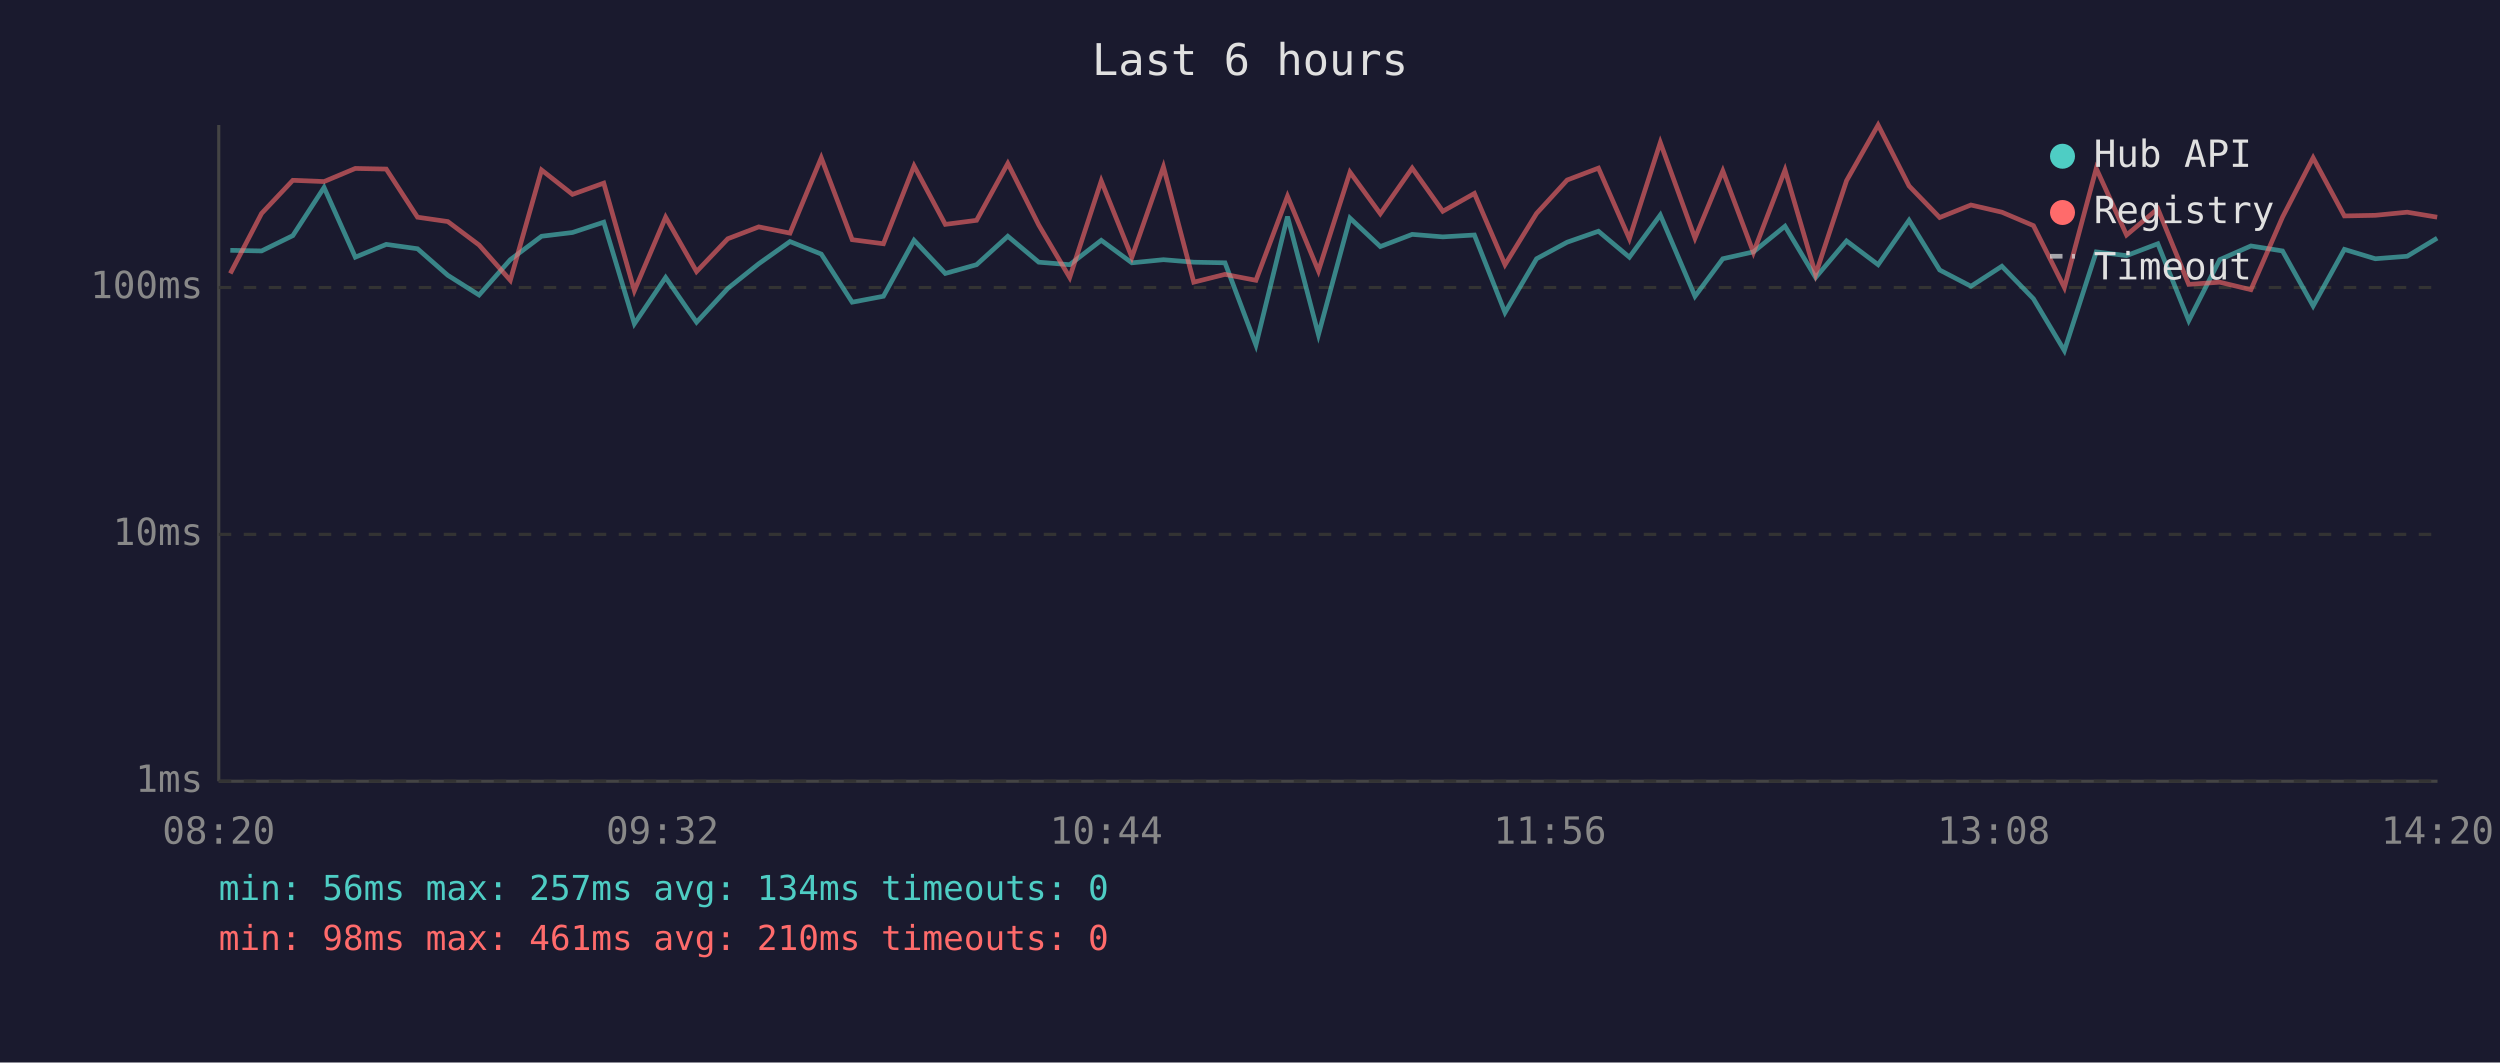
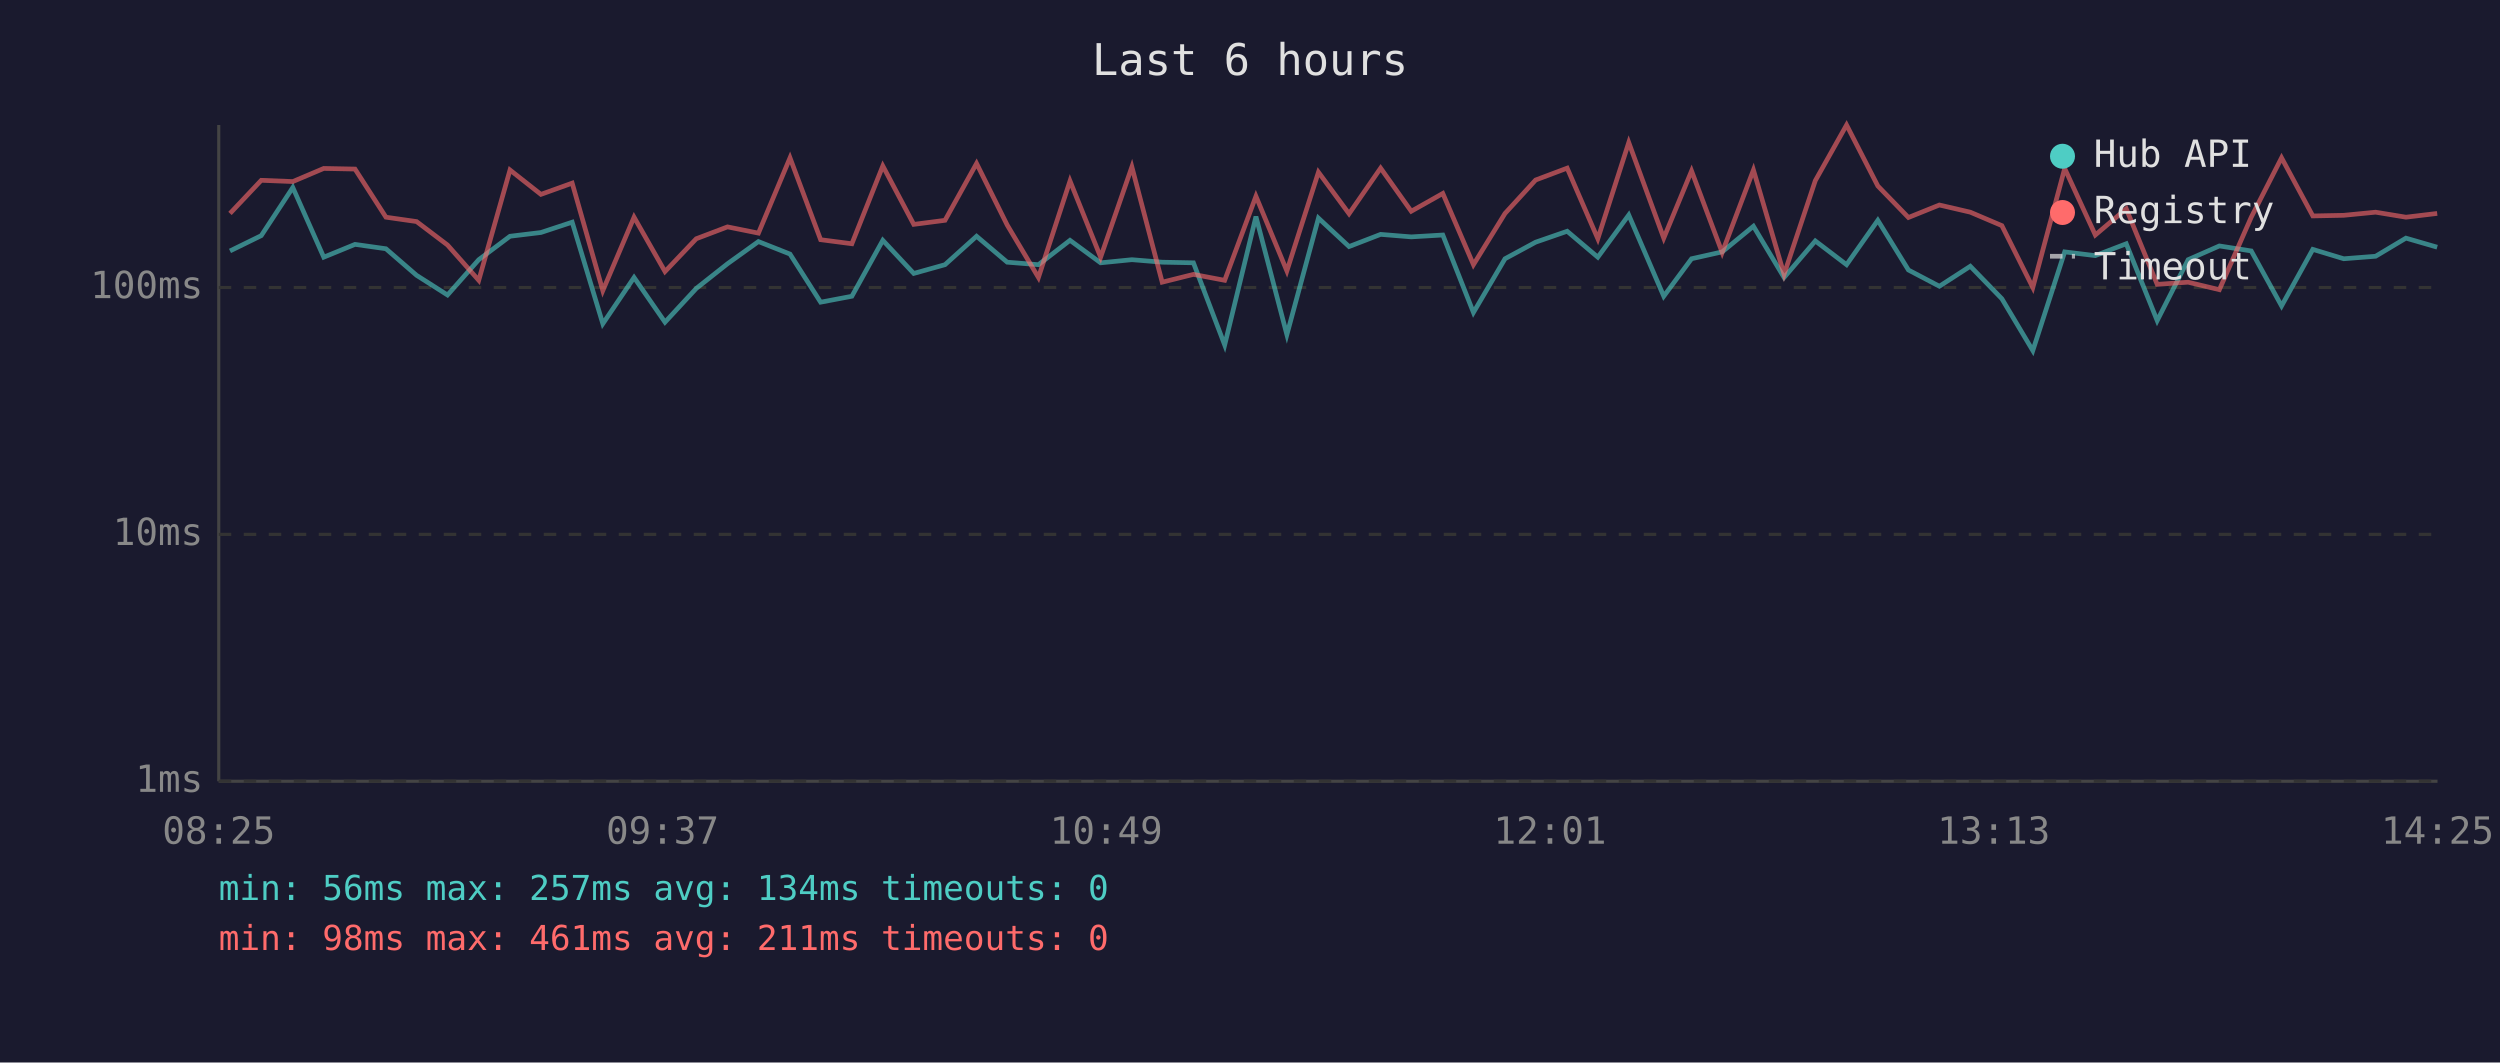
<svg xmlns="http://www.w3.org/2000/svg" viewBox="0 0 800 340" font-family="monospace" font-size="12">
  <rect width="800" height="340" fill="#1a1a2e" />
  <text x="400" y="24" fill="#e0e0e0" font-size="14" text-anchor="middle">Last 6 hours</text>
  <line x1="70" y1="40" x2="70" y2="250" stroke="#444" stroke-width="1" />
  <line x1="70" y1="250" x2="780" y2="250" stroke="#444" stroke-width="1" />
  <line x1="70" y1="250" x2="780" y2="250" stroke="#333" stroke-width="1" stroke-dasharray="4" />
  <text x="65" y="250" fill="#888" text-anchor="end" dominant-baseline="middle">1ms</text>
  <line x1="70" y1="171" x2="780" y2="171" stroke="#333" stroke-width="1" stroke-dasharray="4" />
  <text x="65" y="171" fill="#888" text-anchor="end" dominant-baseline="middle">10ms</text>
  <line x1="70" y1="92" x2="780" y2="92" stroke="#333" stroke-width="1" stroke-dasharray="4" />
  <text x="65" y="92" fill="#888" text-anchor="end" dominant-baseline="middle">100ms</text>
-   <text x="70" y="270" fill="#888" text-anchor="middle">08:20</text>
-   <text x="212" y="270" fill="#888" text-anchor="middle">09:32</text>
-   <text x="354" y="270" fill="#888" text-anchor="middle">10:44</text>
-   <text x="496" y="270" fill="#888" text-anchor="middle">11:56</text>
-   <text x="638" y="270" fill="#888" text-anchor="middle">13:08</text>
-   <text x="780" y="270" fill="#888" text-anchor="middle">14:20</text>
-   <polyline points="73.7,80.1 83.7,80.3 93.7,75.4 103.7,60.0 113.7,82.3 123.6,78.2 133.6,79.6 143.3,88.1 153.3,94.4 163.3,83.1 173.3,75.6 183.2,74.4 193.2,71.1 203.0,103.6 213.0,88.8 222.9,103.1 232.9,92.3 242.8,84.4 252.8,77.3 262.8,81.3 272.7,96.7 282.7,94.8 292.5,76.9 302.5,87.5 312.5,84.7 322.5,75.6 332.4,83.9 342.3,84.7 352.4,76.9 362.2,84.1 372.3,83.1 382.0,83.9 392.0,84.1 401.9,110.4 412.0,69.3 421.9,107.1 432.0,69.8 441.7,78.9 451.9,75.0 461.7,75.8 471.8,75.2 481.6,100.0 491.7,82.8 501.5,77.5 511.5,74.0 521.4,82.3 531.3,68.8 542.4,94.8 551.3,82.8 561.1,80.6 571.2,72.4 581.0,88.8 590.9,77.1 601.0,84.7 610.9,70.5 620.7,86.4 630.7,91.6 640.6,85.2 650.7,95.6 660.6,112.2 670.8,80.6 680.5,81.8 690.5,78.0 700.4,102.6 710.3,83.1 720.3,78.7 730.4,80.3 740.2,97.9 750.2,79.8 760.1,82.8 770.3,82.0 779.9,76.2" fill="none" stroke="#4ecdc4" stroke-width="1.5" opacity="0.6" />
-   <polyline points="73.7,87.5 83.7,68.3 93.7,57.7 103.7,58.1 113.7,53.9 123.6,54.1 133.6,69.5 143.3,70.9 153.3,78.4 163.3,89.7 173.3,54.4 183.2,62.2 193.2,58.6 203.0,93.0 213.0,69.5 222.9,86.9 232.9,76.4 242.8,72.6 252.8,74.6 262.8,50.5 272.7,76.7 282.7,78.0 292.5,53.1 302.5,71.8 312.5,70.5 322.5,52.3 332.4,72.0 342.3,88.8 352.4,57.9 362.2,82.3 372.3,53.4 382.0,90.3 392.0,87.8 401.9,89.7 412.0,62.8 421.9,86.7 432.0,55.1 441.7,68.4 451.9,53.8 461.7,67.6 471.8,61.9 481.6,84.7 491.7,68.3 501.5,57.6 511.5,53.8 521.4,76.4 531.3,45.6 542.4,76.2 551.3,54.7 561.1,80.8 571.2,54.4 581.0,87.8 590.9,57.8 601.0,40.0 610.9,59.5 620.7,69.6 630.7,65.6 640.6,67.9 650.7,72.2 660.6,92.0 670.8,53.9 680.5,75.2 690.5,66.8 700.4,91.0 710.3,90.3 720.3,92.7 730.4,69.5 740.2,50.5 750.2,69.1 760.1,68.9 770.3,67.9 779.9,69.5" fill="none" stroke="#ff6b6b" stroke-width="1.5" opacity="0.6" />
+   <text x="70" y="270" fill="#888" text-anchor="middle">08:25</text>
+   <text x="212" y="270" fill="#888" text-anchor="middle">09:37</text>
+   <text x="354" y="270" fill="#888" text-anchor="middle">10:49</text>
+   <text x="496" y="270" fill="#888" text-anchor="middle">12:01</text>
+   <text x="638" y="270" fill="#888" text-anchor="middle">13:13</text>
+   <text x="780" y="270" fill="#888" text-anchor="middle">14:25</text>
+   <polyline points="73.6,80.3 83.6,75.4 93.7,60.0 103.6,82.3 113.6,78.2 123.5,79.6 133.3,88.1 143.2,94.4 153.2,83.1 163.2,75.6 173.1,74.4 183.1,71.1 192.9,103.6 202.9,88.8 212.8,103.1 222.8,92.3 232.8,84.4 242.7,77.3 252.8,81.3 262.6,96.7 272.6,94.8 282.5,76.9 292.4,87.5 302.4,84.7 312.5,75.6 322.3,83.9 332.3,84.7 342.4,76.9 352.2,84.1 362.2,83.1 371.9,83.9 381.9,84.1 391.9,110.4 401.9,69.3 411.8,107.1 421.9,69.8 431.7,78.9 441.8,75.0 451.6,75.8 461.7,75.2 471.5,100.0 481.6,82.8 491.4,77.5 501.5,74.0 511.3,82.3 521.2,68.8 532.4,94.8 541.3,82.8 551.1,80.6 561.1,72.4 570.9,88.8 580.9,77.1 590.9,84.7 600.9,70.5 610.7,86.4 620.6,91.6 630.5,85.2 640.6,95.6 650.5,112.2 660.7,80.6 670.5,81.8 680.4,78.0 690.3,102.6 700.2,83.1 710.2,78.7 720.4,80.3 730.1,97.9 740.1,79.8 750.0,82.8 760.2,82.0 769.9,76.2 779.9,79.1" fill="none" stroke="#4ecdc4" stroke-width="1.5" opacity="0.6" />
+   <polyline points="73.6,68.3 83.6,57.7 93.7,58.1 103.6,53.9 113.6,54.1 123.5,69.5 133.3,70.9 143.2,78.4 153.2,89.7 163.2,54.4 173.1,62.2 183.1,58.6 192.9,93.0 202.9,69.5 212.8,86.9 222.8,76.4 232.8,72.6 242.7,74.6 252.8,50.5 262.6,76.7 272.6,78.0 282.5,53.1 292.4,71.8 302.4,70.5 312.5,52.3 322.3,72.0 332.3,88.8 342.4,57.9 352.2,82.3 362.2,53.4 371.9,90.3 381.9,87.8 391.9,89.7 401.9,62.8 411.8,86.7 421.9,55.1 431.7,68.4 441.8,53.8 451.6,67.6 461.7,61.9 471.5,84.7 481.6,68.3 491.4,57.6 501.5,53.8 511.3,76.4 521.2,45.6 532.4,76.2 541.3,54.7 551.1,80.8 561.1,54.4 570.9,87.8 580.9,57.8 590.9,40.0 600.9,59.5 610.7,69.6 620.6,65.6 630.5,67.9 640.6,72.2 650.5,92.0 660.7,53.9 670.5,75.2 680.4,66.8 690.3,91.0 700.2,90.3 710.2,92.7 720.4,69.5 730.1,50.5 740.1,69.1 750.0,68.9 760.2,67.9 769.9,69.5 779.9,68.3" fill="none" stroke="#ff6b6b" stroke-width="1.5" opacity="0.6" />
  <circle cx="660" cy="50" r="4" fill="#4ecdc4" />
  <text x="670" y="50" fill="#e0e0e0" dominant-baseline="middle">Hub API</text>
  <circle cx="660" cy="68" r="4" fill="#ff6b6b" />
  <text x="670" y="68" fill="#e0e0e0" dominant-baseline="middle">Registry</text>
  <line x1="656" y1="82" x2="664" y2="82" stroke="#e0e0e0" stroke-width="1.5" stroke-dasharray="4,3" opacity="0.7" />
  <text x="670" y="86" fill="#e0e0e0" dominant-baseline="middle">Timeout</text>
  <text x="70" y="288" fill="#4ecdc4" font-size="11">min: 56ms  max: 257ms  avg: 134ms  timeouts: 0</text>
-   <text x="70" y="304" fill="#ff6b6b" font-size="11">min: 98ms  max: 461ms  avg: 210ms  timeouts: 0</text>
+   <text x="70" y="304" fill="#ff6b6b" font-size="11">min: 98ms  max: 461ms  avg: 211ms  timeouts: 0</text>
</svg>
